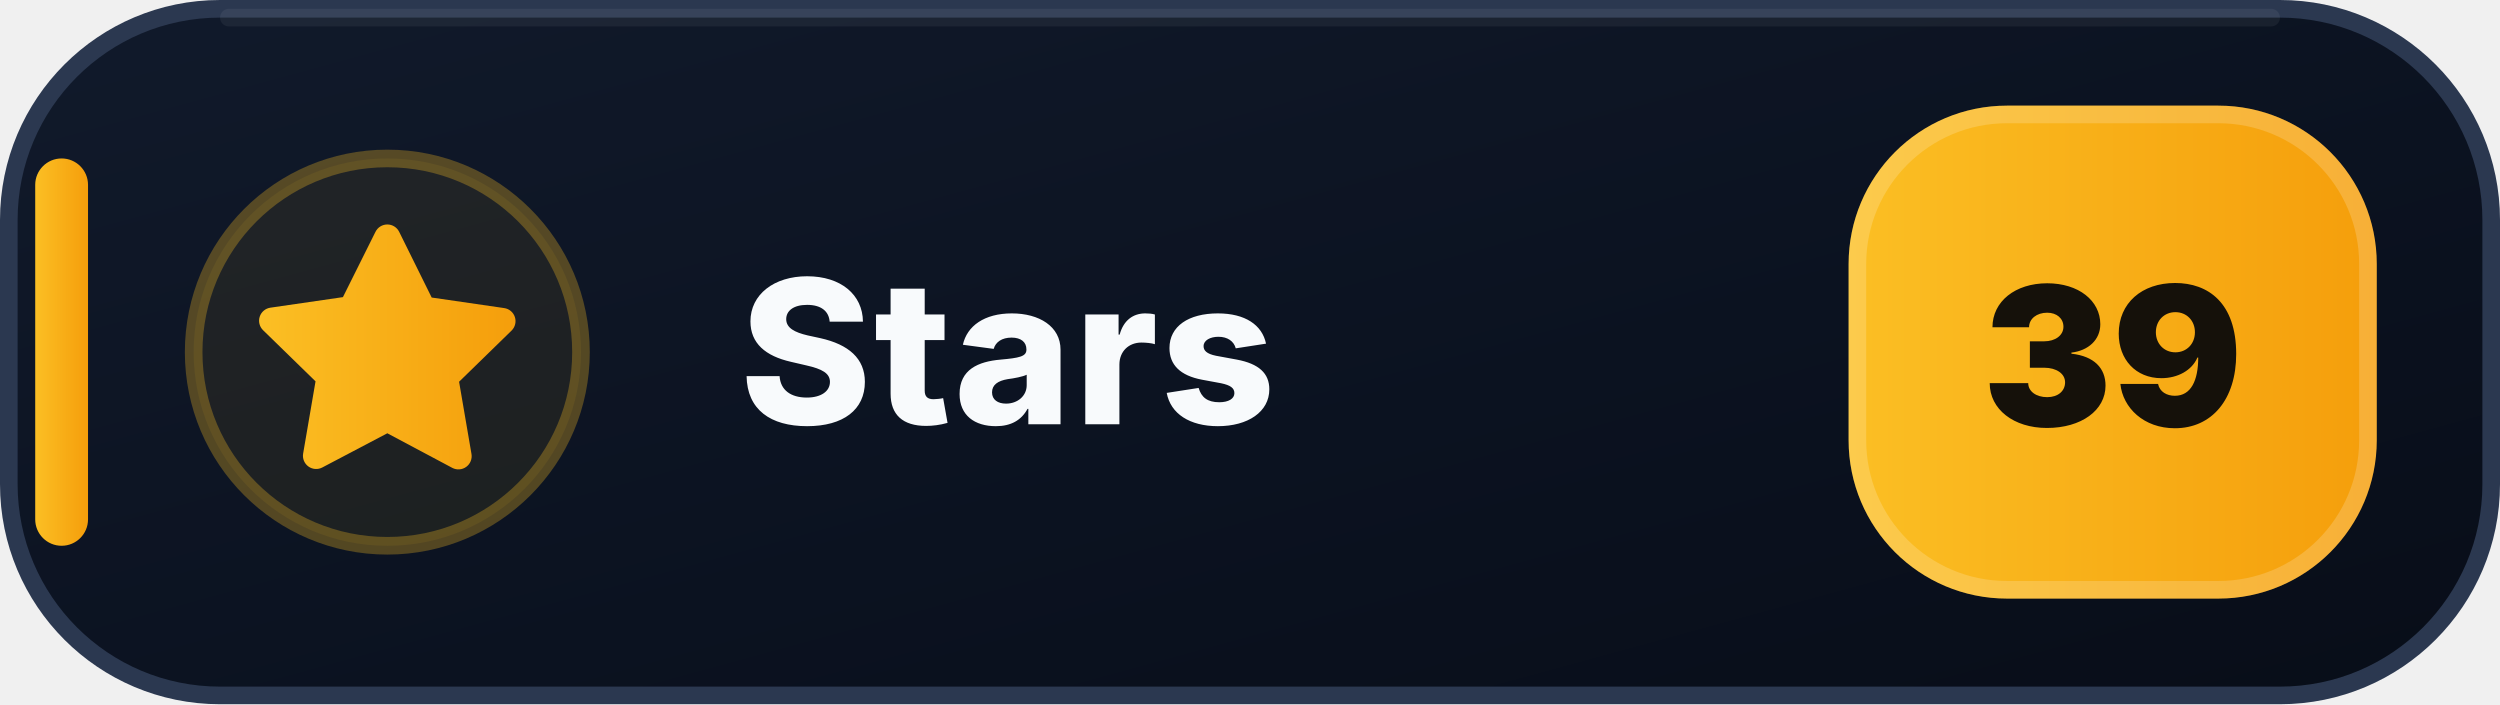
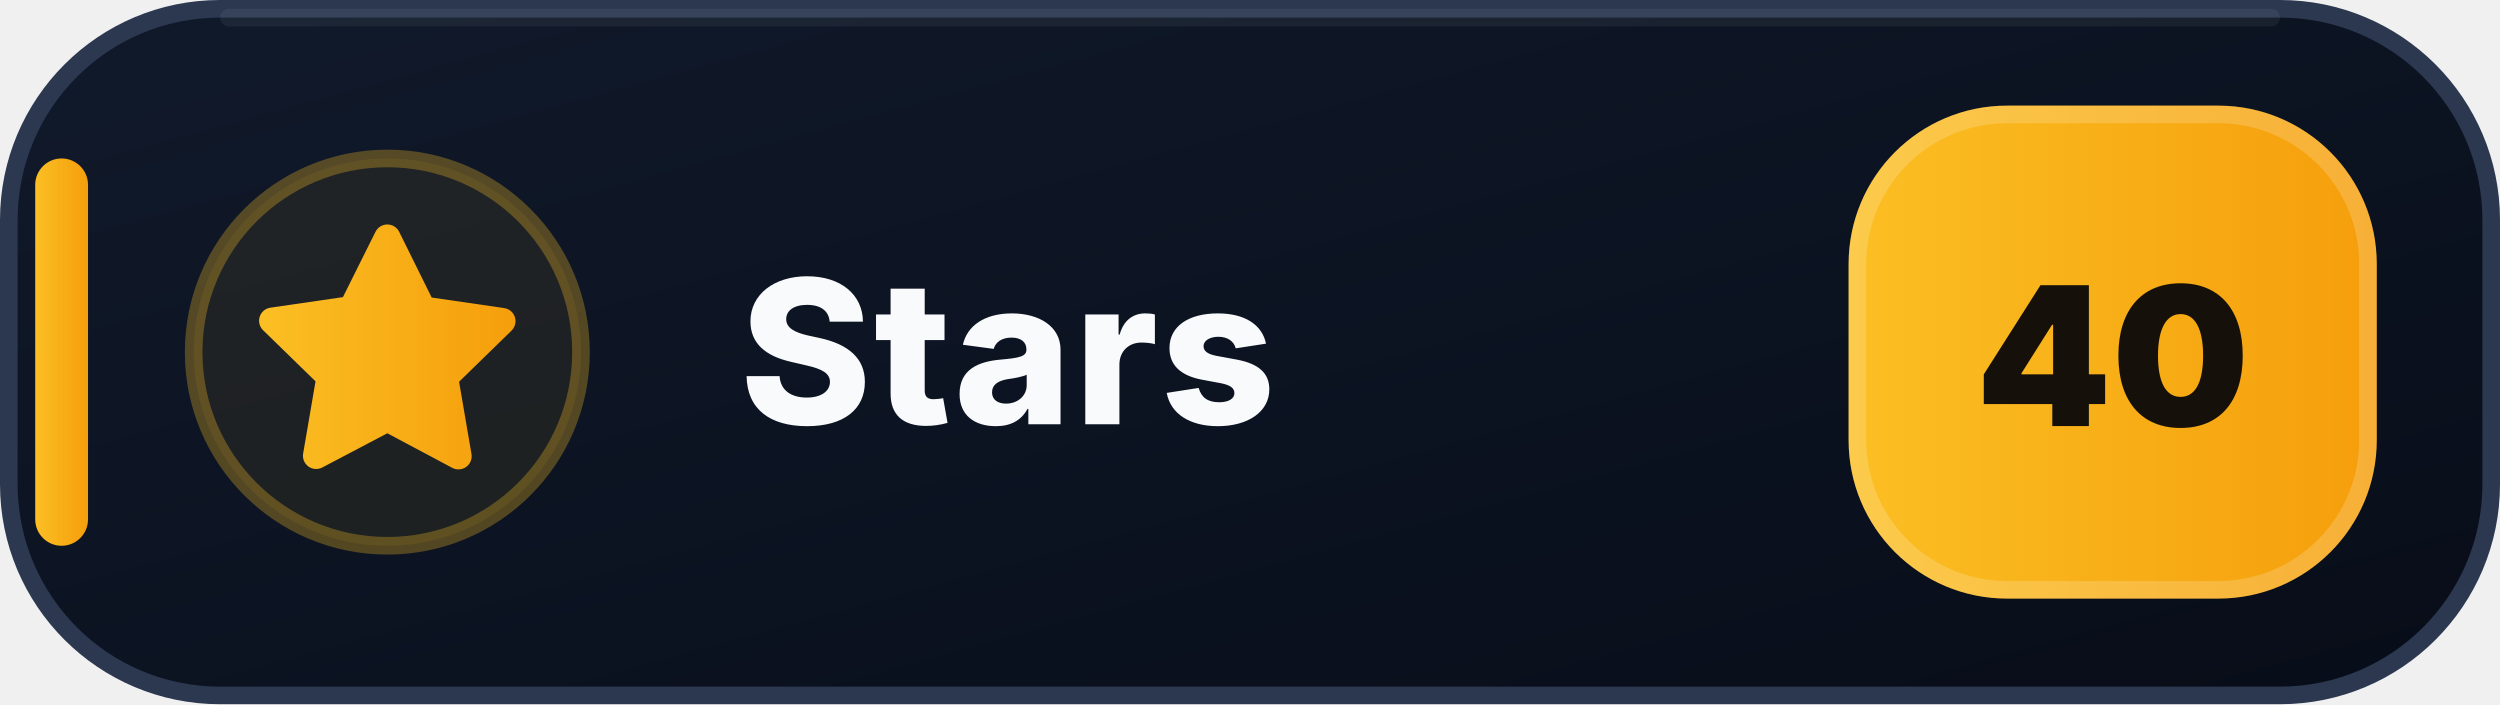
- <svg xmlns="http://www.w3.org/2000/svg" width="142" height="40" viewBox="0 0 142 40" role="img" aria-label="Stars: 39">
+ <svg xmlns="http://www.w3.org/2000/svg" width="142" height="40" viewBox="0 0 142 40" role="img" aria-label="Stars: 40">
  <defs>
    <linearGradient id="stars-bg" x1="0" y1="0" x2="1" y2="1">
      <stop offset="0" stop-color="#111A2B" />
      <stop offset=".58" stop-color="#0B1220" />
      <stop offset="1" stop-color="#080D18" />
    </linearGradient>
    <linearGradient id="stars-accent" x1="0" y1="0" x2="1" y2="0">
      <stop offset="0" stop-color="#FBBF24" />
      <stop offset="1" stop-color="#F59E0B" />
    </linearGradient>
  </defs>
  <rect x=".5" y=".5" width="141" height="39" rx="12" fill="url(#stars-bg)" stroke="#2B3850" />
  <path d="M13 1h116" stroke="#FFFFFF" stroke-opacity=".055" stroke-linecap="round" />
  <rect x="2" y="9" width="3" height="22" rx="1.5" fill="url(#stars-accent)" />
  <circle cx="22" cy="20" r="11" fill="#FBBF24" fill-opacity=".075" stroke="#FBBF24" stroke-opacity=".3" />
  <g transform="translate(14 12)" fill="url(#stars-accent)">
    <path d="M8 .75a.75.75 0 0 1 .673.418L10.52 4.9l4.12.599a.75.75 0 0 1 .416 1.279l-2.98 2.905.704 4.103a.75.75 0 0 1-1.088.79L8 12.61l-3.694 1.943a.75.75 0 0 1-1.088-.79l.704-4.103-2.98-2.905a.75.75 0 0 1 .416-1.279l4.12-.599L7.327 1.168A.75.75 0 0 1 8 .75Z" />
  </g>
  <text x="42" y="24.1" fill="#F8FAFC" font-family="Segoe UI,Inter,Arial,sans-serif" font-size="11.4" font-weight="800" letter-spacing=".12">Stars</text>
  <rect x="105" y="6" width="30" height="28" rx="9" fill="url(#stars-accent)" />
  <rect x="105.5" y="6.5" width="29" height="27" rx="8.5" fill="none" stroke="#FFFFFF" stroke-opacity=".18" />
-   <text x="120" y="24.2" text-anchor="middle" fill="#15110A" font-family="Segoe UI,Inter,Arial,sans-serif" font-size="11" font-weight="900">39</text>
+   <text x="120" y="24.2" text-anchor="middle" fill="#15110A" font-family="Segoe UI,Inter,Arial,sans-serif" font-size="11" font-weight="900">40</text>
</svg>
